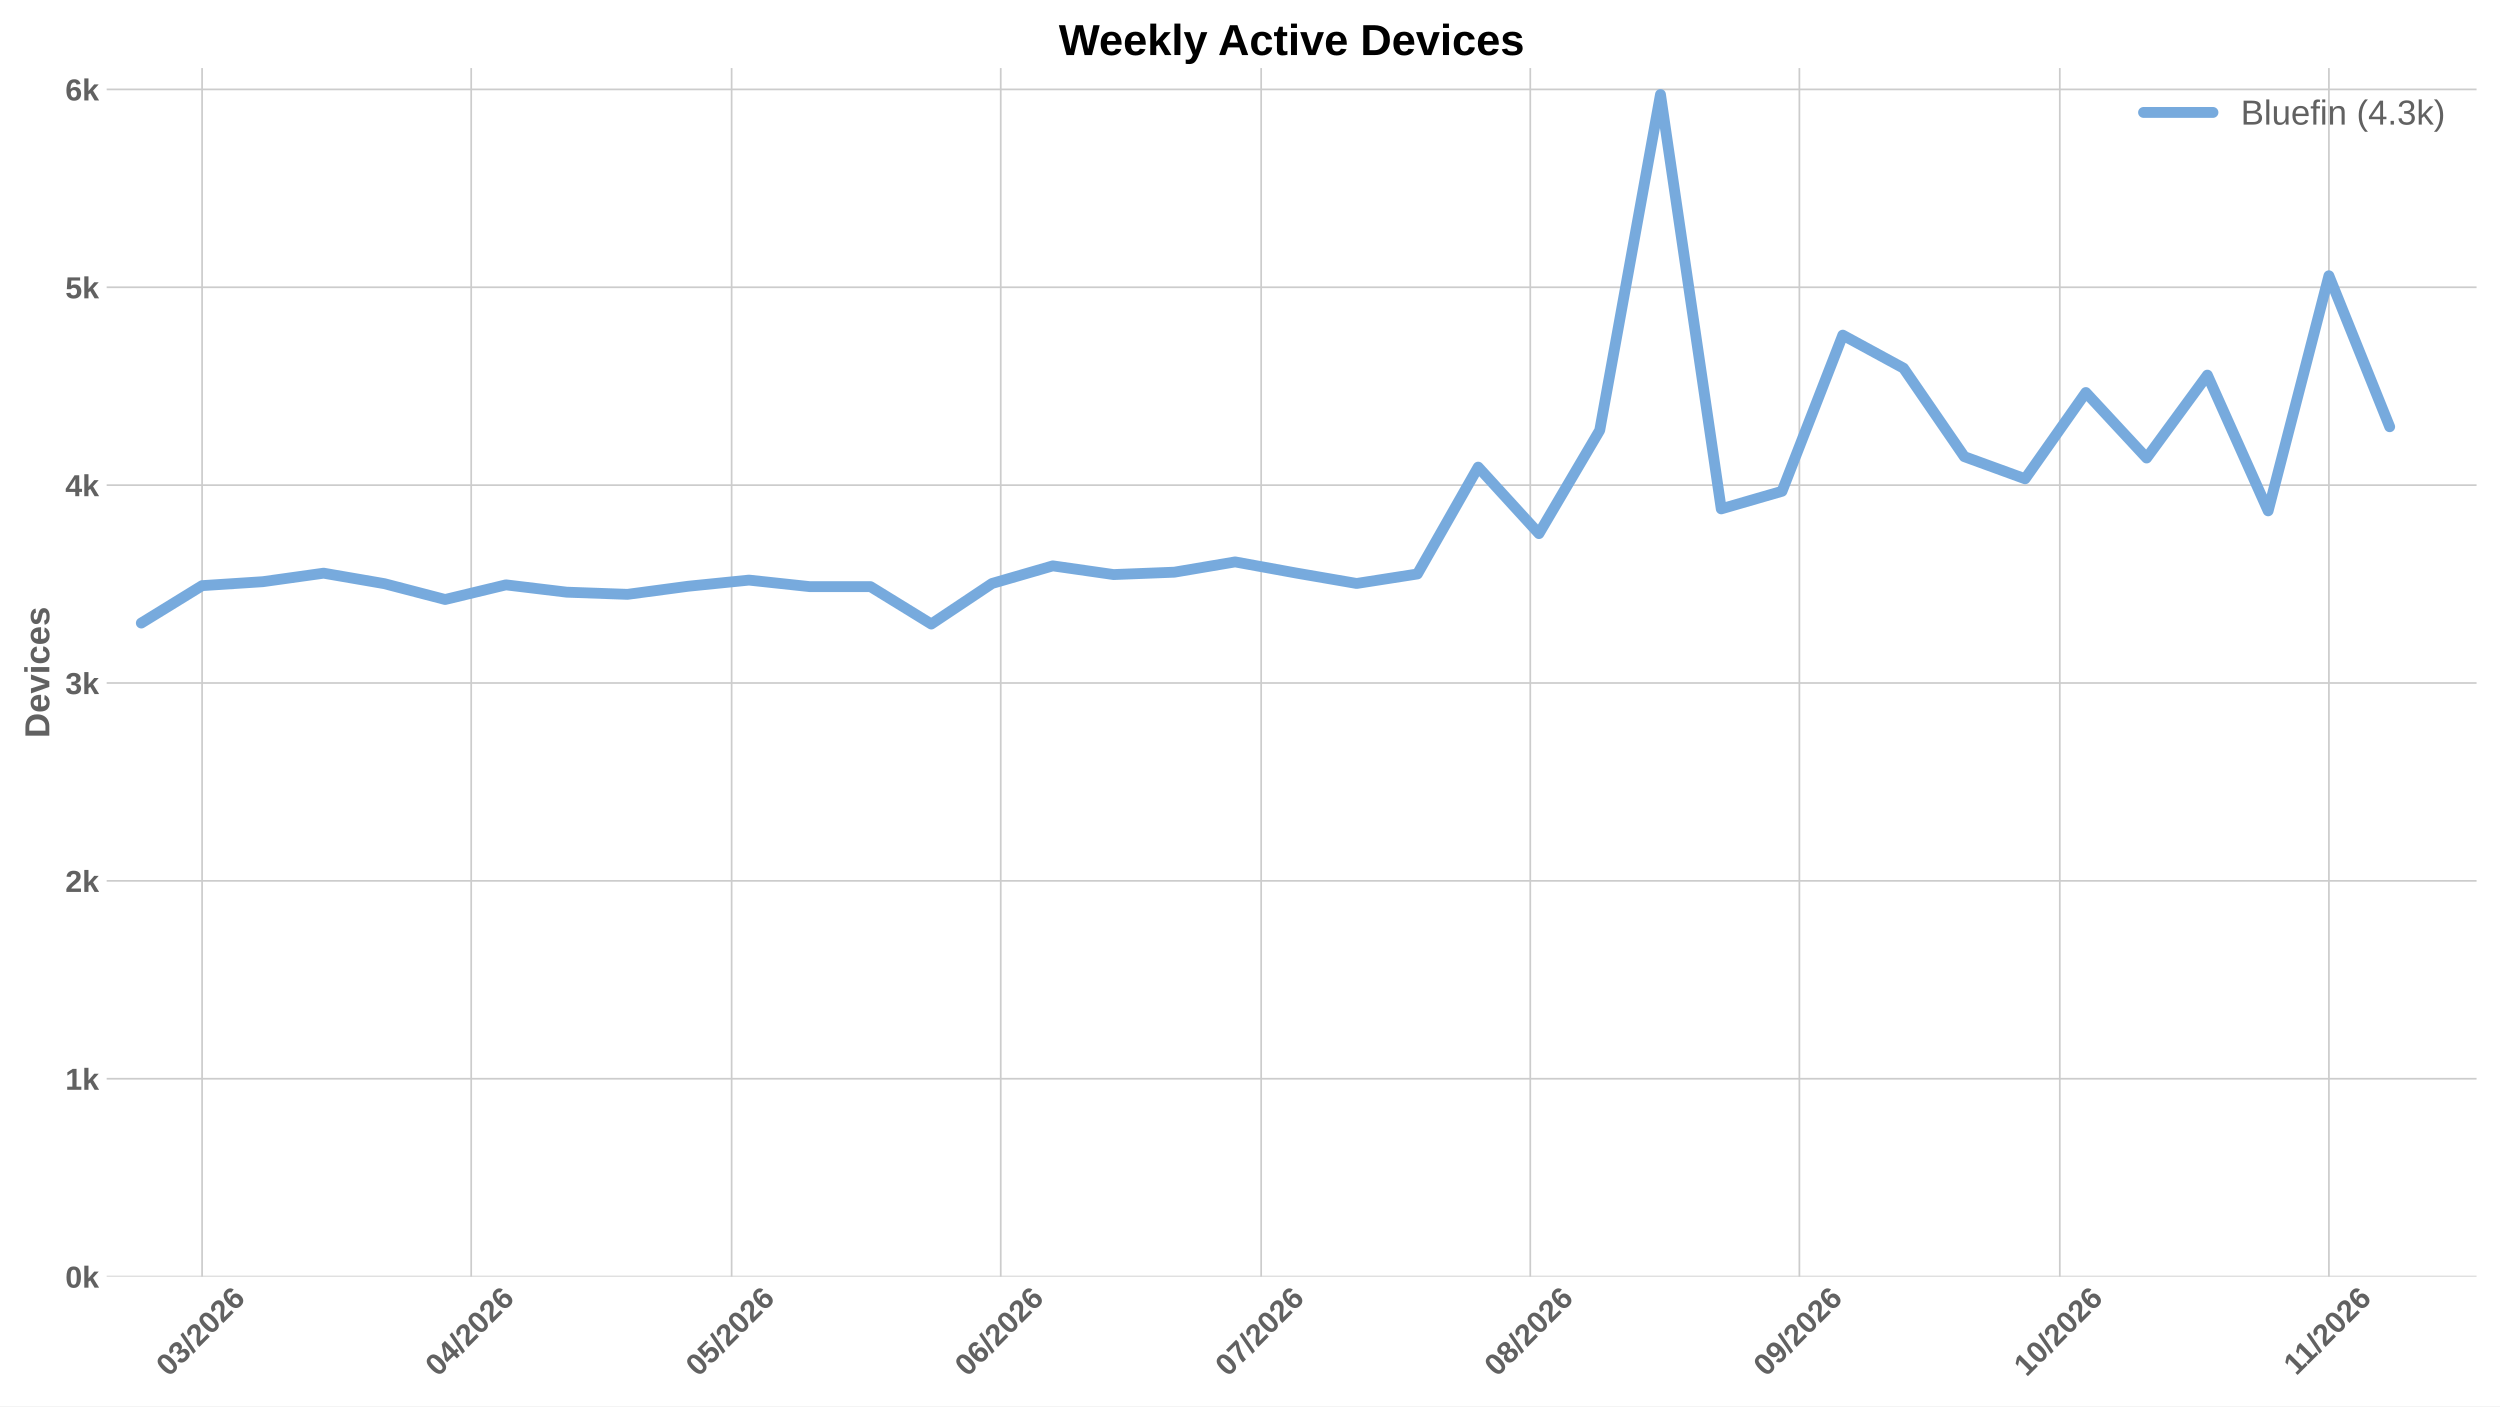
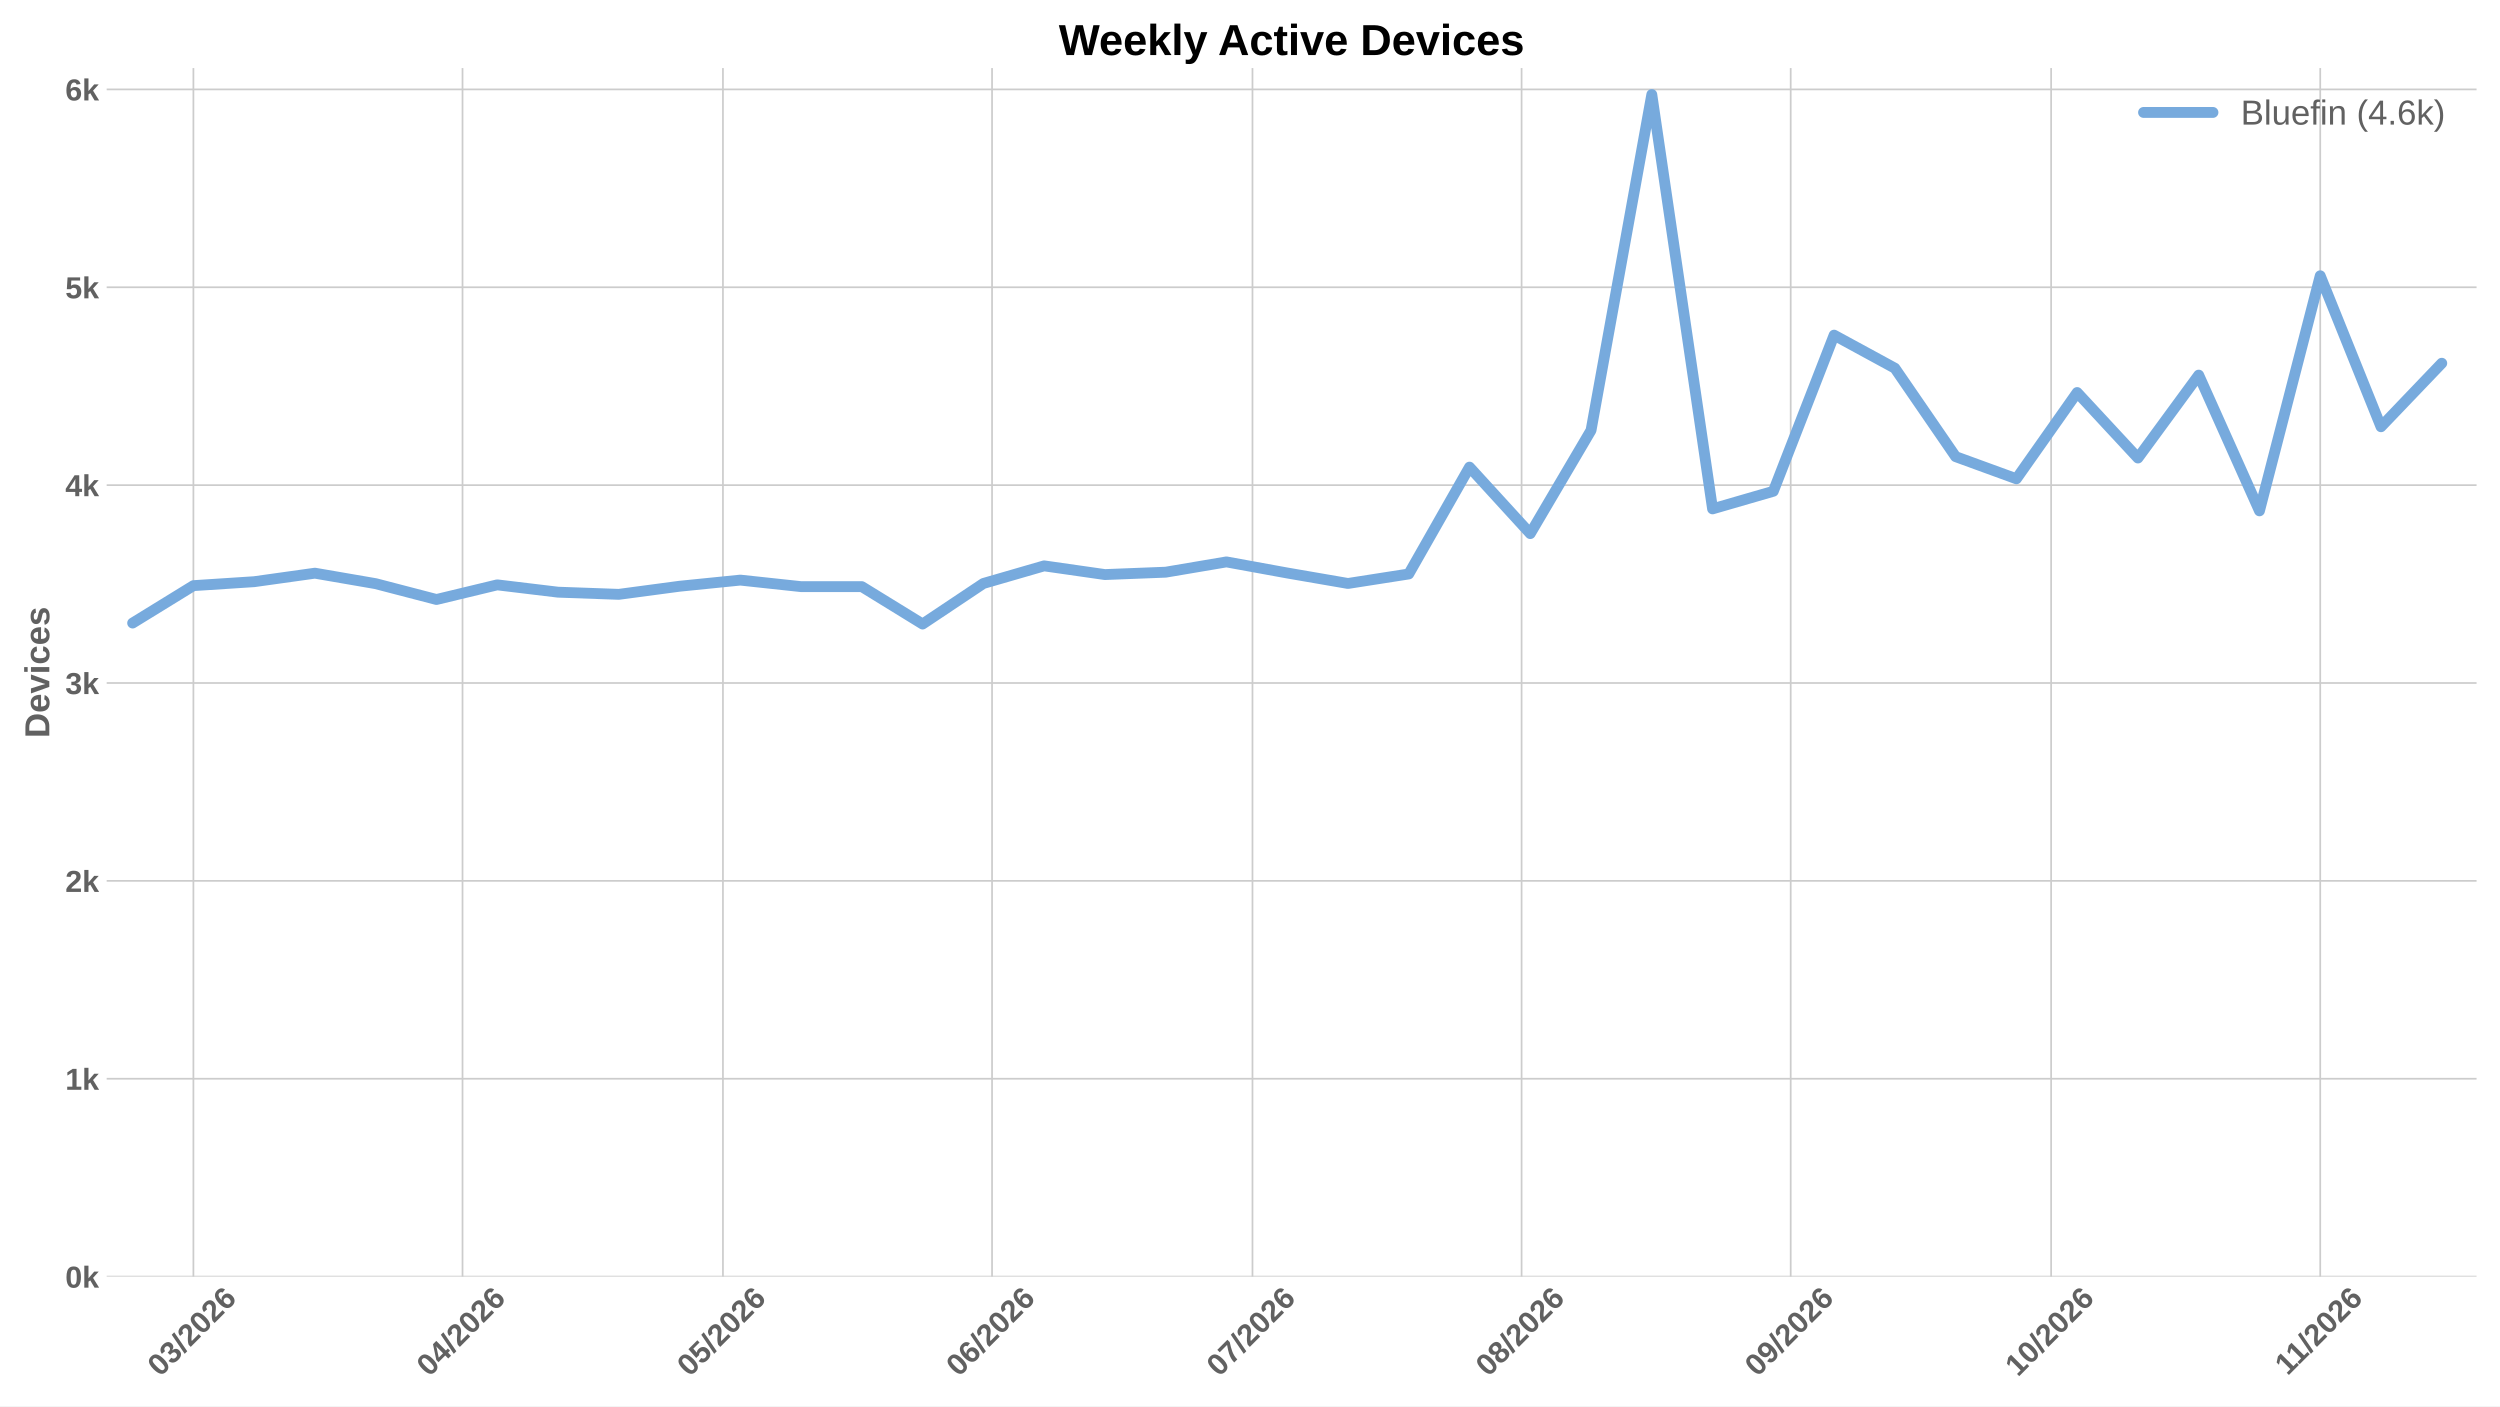
<svg xmlns="http://www.w3.org/2000/svg" xmlns:xlink="http://www.w3.org/1999/xlink" width="1152pt" height="648pt" viewBox="0 0 1152 648" version="1.1">
  <defs>
    <style type="text/css">*{stroke-linejoin: round; stroke-linecap: butt}</style>
  </defs>
  <g id="figure_1">
    <g id="patch_1">
      <path d="M 0 648  L 1152 648  L 1152 0  L 0 0  z " style="fill: #ffffff" />
    </g>
    <g id="axes_1">
      <g id="patch_2">
        <path d="M 49.156 588.262  L 1141.2 588.262  L 1141.2 31.361  L 49.156 31.361  z " style="fill: #ffffff" />
      </g>
      <g id="matplotlib.axis_1">
        <g id="xtick_1">
          <g id="line2d_1">
-             <path d="M 93.123 588.262  L 93.123 31.361  " clip-path="url(#pfe6f5e2742)" style="fill: none; stroke: #cccccc; stroke-width: 0.8; stroke-linecap: round" />
+             <path d="M 89.122 588.262  L 89.122 31.361  " clip-path="url(#pe2bc4072ad)" style="fill: none; stroke: #cccccc; stroke-width: 0.8; stroke-linecap: round" />
          </g>
          <g id="line2d_2" />
          <g id="text_1">
-             <g style="fill: #616161" transform="translate(77.79427 634.7498) rotate(-45) scale(0.14 -0.14)">
+             <g style="fill: #616161" transform="translate(73.79399 634.7498) rotate(-45) scale(0.14 -0.14)">
              <defs>
                <path id="LiberationSans-Bold-13" d="M 3297 2203  Q 3297 1088 2914 512  Q 2531 -63 1766 -63  Q 253 -63 253 2203  Q 253 2994 418 3494  Q 584 3994 915 4231  Q 1247 4469 1791 4469  Q 2572 4469 2934 3903  Q 3297 3338 3297 2203  z M 2416 2203  Q 2416 2813 2356 3150  Q 2297 3488 2165 3634  Q 2034 3781 1784 3781  Q 1519 3781 1383 3632  Q 1247 3484 1189 3148  Q 1131 2813 1131 2203  Q 1131 1600 1192 1261  Q 1253 922 1386 775  Q 1519 628 1772 628  Q 2022 628 2158 783  Q 2294 938 2355 1278  Q 2416 1619 2416 2203  z " transform="scale(0.015625)" />
                <path id="LiberationSans-Bold-16" d="M 3328 1222  Q 3328 603 2922 265  Q 2516 -72 1766 -72  Q 1056 -72 637 254  Q 219 581 147 1197  L 1041 1275  Q 1125 641 1763 641  Q 2078 641 2253 797  Q 2428 953 2428 1275  Q 2428 1569 2215 1725  Q 2003 1881 1584 1881  L 1278 1881  L 1278 2591  L 1566 2591  Q 1944 2591 2134 2745  Q 2325 2900 2325 3188  Q 2325 3459 2173 3614  Q 2022 3769 1731 3769  Q 1459 3769 1292 3619  Q 1125 3469 1100 3194  L 222 3256  Q 291 3825 694 4147  Q 1097 4469 1747 4469  Q 2438 4469 2827 4158  Q 3216 3847 3216 3297  Q 3216 2884 2973 2618  Q 2731 2353 2275 2266  L 2275 2253  Q 2781 2194 3054 1920  Q 3328 1647 3328 1222  z " transform="scale(0.015625)" />
                <path id="LiberationSans-Bold-12" d="M 63 -128  L 972 4638  L 1716 4638  L 822 -128  L 63 -128  z " transform="scale(0.015625)" />
                <path id="LiberationSans-Bold-15" d="M 222 0  L 222 609  Q 394 988 711 1347  Q 1028 1706 1509 2097  Q 1972 2472 2158 2715  Q 2344 2959 2344 3194  Q 2344 3769 1766 3769  Q 1484 3769 1336 3617  Q 1188 3466 1144 3163  L 259 3213  Q 334 3825 717 4147  Q 1100 4469 1759 4469  Q 2472 4469 2853 4144  Q 3234 3819 3234 3231  Q 3234 2922 3112 2672  Q 2991 2422 2800 2211  Q 2609 2000 2376 1815  Q 2144 1631 1925 1456  Q 1706 1281 1526 1103  Q 1347 925 1259 722  L 3303 722  L 3303 0  L 222 0  z " transform="scale(0.015625)" />
                <path id="LiberationSans-Bold-19" d="M 3328 1441  Q 3328 738 2934 337  Q 2541 -63 1847 -63  Q 1069 -63 651 482  Q 234 1028 234 2100  Q 234 3278 657 3873  Q 1081 4469 1869 4469  Q 2428 4469 2751 4222  Q 3075 3975 3209 3456  L 2381 3341  Q 2263 3775 1850 3775  Q 1497 3775 1295 3422  Q 1094 3069 1094 2350  Q 1234 2584 1484 2709  Q 1734 2834 2050 2834  Q 2641 2834 2984 2459  Q 3328 2084 3328 1441  z M 2447 1416  Q 2447 1791 2273 1989  Q 2100 2188 1797 2188  Q 1506 2188 1331 2002  Q 1156 1816 1156 1509  Q 1156 1125 1339 873  Q 1522 622 1819 622  Q 2116 622 2281 833  Q 2447 1044 2447 1416  z " transform="scale(0.015625)" />
              </defs>
              <use xlink:href="#LiberationSans-Bold-13" />
              <use xlink:href="#LiberationSans-Bold-16" transform="translate(55.60938 0)" />
              <use xlink:href="#LiberationSans-Bold-12" transform="translate(111.2188 0)" />
              <use xlink:href="#LiberationSans-Bold-15" transform="translate(139 0)" />
              <use xlink:href="#LiberationSans-Bold-13" transform="translate(194.6094 0)" />
              <use xlink:href="#LiberationSans-Bold-15" transform="translate(250.2188 0)" />
              <use xlink:href="#LiberationSans-Bold-19" transform="translate(305.8281 0)" />
            </g>
          </g>
        </g>
        <g id="xtick_2">
          <g id="line2d_3">
-             <path d="M 217.128 588.262  L 217.128 31.361  " clip-path="url(#pfe6f5e2742)" style="fill: none; stroke: #cccccc; stroke-width: 0.8; stroke-linecap: round" />
+             <path d="M 213.127 588.262  L 213.127 31.361  " clip-path="url(#pe2bc4072ad)" style="fill: none; stroke: #cccccc; stroke-width: 0.8; stroke-linecap: round" />
          </g>
          <g id="line2d_4" />
          <g id="text_2">
-             <g style="fill: #616161" transform="translate(201.7993 634.7498) rotate(-45) scale(0.14 -0.14)">
+             <g style="fill: #616161" transform="translate(197.799 634.7498) rotate(-45) scale(0.14 -0.14)">
              <defs>
                <path id="LiberationSans-Bold-17" d="M 2938 897  L 2938 0  L 2100 0  L 2100 897  L 97 897  L 97 1556  L 1956 4403  L 2938 4403  L 2938 1550  L 3525 1550  L 3525 897  L 2938 897  z M 2100 2991  Q 2100 3159 2111 3356  Q 2122 3553 2128 3609  Q 2047 3434 1834 3103  L 813 1550  L 2100 1550  L 2100 2991  z " transform="scale(0.015625)" />
              </defs>
              <use xlink:href="#LiberationSans-Bold-13" />
              <use xlink:href="#LiberationSans-Bold-17" transform="translate(55.60938 0)" />
              <use xlink:href="#LiberationSans-Bold-12" transform="translate(111.2188 0)" />
              <use xlink:href="#LiberationSans-Bold-15" transform="translate(139 0)" />
              <use xlink:href="#LiberationSans-Bold-13" transform="translate(194.6094 0)" />
              <use xlink:href="#LiberationSans-Bold-15" transform="translate(250.2188 0)" />
              <use xlink:href="#LiberationSans-Bold-19" transform="translate(305.8281 0)" />
            </g>
          </g>
        </g>
        <g id="xtick_3">
          <g id="line2d_5">
-             <path d="M 337.133 588.262  L 337.133 31.361  " clip-path="url(#pfe6f5e2742)" style="fill: none; stroke: #cccccc; stroke-width: 0.8; stroke-linecap: round" />
+             <path d="M 333.132 588.262  L 333.132 31.361  " clip-path="url(#pe2bc4072ad)" style="fill: none; stroke: #cccccc; stroke-width: 0.8; stroke-linecap: round" />
          </g>
          <g id="line2d_6" />
          <g id="text_3">
-             <g style="fill: #616161" transform="translate(321.8042 634.7498) rotate(-45) scale(0.14 -0.14)">
+             <g style="fill: #616161" transform="translate(317.8039 634.7498) rotate(-45) scale(0.14 -0.14)">
              <defs>
                <path id="LiberationSans-Bold-18" d="M 3381 1466  Q 3381 766 2945 351  Q 2509 -63 1750 -63  Q 1088 -63 689 235  Q 291 534 197 1100  L 1075 1172  Q 1144 891 1319 762  Q 1494 634 1759 634  Q 2088 634 2283 843  Q 2478 1053 2478 1447  Q 2478 1794 2293 2001  Q 2109 2209 1778 2209  Q 1413 2209 1181 1925  L 325 1925  L 478 4403  L 3125 4403  L 3125 3750  L 1275 3750  L 1203 2638  Q 1522 2919 2000 2919  Q 2628 2919 3004 2528  Q 3381 2138 3381 1466  z " transform="scale(0.015625)" />
              </defs>
              <use xlink:href="#LiberationSans-Bold-13" />
              <use xlink:href="#LiberationSans-Bold-18" transform="translate(55.60938 0)" />
              <use xlink:href="#LiberationSans-Bold-12" transform="translate(111.2188 0)" />
              <use xlink:href="#LiberationSans-Bold-15" transform="translate(139 0)" />
              <use xlink:href="#LiberationSans-Bold-13" transform="translate(194.6094 0)" />
              <use xlink:href="#LiberationSans-Bold-15" transform="translate(250.2188 0)" />
              <use xlink:href="#LiberationSans-Bold-19" transform="translate(305.8281 0)" />
            </g>
          </g>
        </g>
        <g id="xtick_4">
          <g id="line2d_7">
-             <path d="M 461.138 588.262  L 461.138 31.361  " clip-path="url(#pfe6f5e2742)" style="fill: none; stroke: #cccccc; stroke-width: 0.8; stroke-linecap: round" />
+             <path d="M 457.137 588.262  L 457.137 31.361  " clip-path="url(#pe2bc4072ad)" style="fill: none; stroke: #cccccc; stroke-width: 0.8; stroke-linecap: round" />
          </g>
          <g id="line2d_8" />
          <g id="text_4">
-             <g style="fill: #616161" transform="translate(445.8092 634.7498) rotate(-45) scale(0.14 -0.14)">
+             <g style="fill: #616161" transform="translate(441.8089 634.7498) rotate(-45) scale(0.14 -0.14)">
              <use xlink:href="#LiberationSans-Bold-13" />
              <use xlink:href="#LiberationSans-Bold-19" transform="translate(55.60938 0)" />
              <use xlink:href="#LiberationSans-Bold-12" transform="translate(111.2188 0)" />
              <use xlink:href="#LiberationSans-Bold-15" transform="translate(139 0)" />
              <use xlink:href="#LiberationSans-Bold-13" transform="translate(194.6094 0)" />
              <use xlink:href="#LiberationSans-Bold-15" transform="translate(250.2188 0)" />
              <use xlink:href="#LiberationSans-Bold-19" transform="translate(305.8281 0)" />
            </g>
          </g>
        </g>
        <g id="xtick_5">
          <g id="line2d_9">
-             <path d="M 581.142 588.262  L 581.142 31.361  " clip-path="url(#pfe6f5e2742)" style="fill: none; stroke: #cccccc; stroke-width: 0.8; stroke-linecap: round" />
+             <path d="M 577.142 588.262  L 577.142 31.361  " clip-path="url(#pe2bc4072ad)" style="fill: none; stroke: #cccccc; stroke-width: 0.8; stroke-linecap: round" />
          </g>
          <g id="line2d_10" />
          <g id="text_5">
-             <g style="fill: #616161" transform="translate(565.8141 634.7498) rotate(-45) scale(0.14 -0.14)">
+             <g style="fill: #616161" transform="translate(561.8138 634.7498) rotate(-45) scale(0.14 -0.14)">
              <defs>
                <path id="LiberationSans-Bold-1a" d="M 3278 3706  Q 2981 3238 2717 2797  Q 2453 2356 2256 1911  Q 2059 1466 1945 995  Q 1831 525 1831 0  L 916 0  Q 916 550 1059 1064  Q 1203 1578 1475 2111  Q 1747 2644 2463 3681  L 275 3681  L 275 4403  L 3278 4403  L 3278 3706  z " transform="scale(0.015625)" />
              </defs>
              <use xlink:href="#LiberationSans-Bold-13" />
              <use xlink:href="#LiberationSans-Bold-1a" transform="translate(55.60938 0)" />
              <use xlink:href="#LiberationSans-Bold-12" transform="translate(111.2188 0)" />
              <use xlink:href="#LiberationSans-Bold-15" transform="translate(139 0)" />
              <use xlink:href="#LiberationSans-Bold-13" transform="translate(194.6094 0)" />
              <use xlink:href="#LiberationSans-Bold-15" transform="translate(250.2188 0)" />
              <use xlink:href="#LiberationSans-Bold-19" transform="translate(305.8281 0)" />
            </g>
          </g>
        </g>
        <g id="xtick_6">
          <g id="line2d_11">
-             <path d="M 705.148 588.262  L 705.148 31.361  " clip-path="url(#pfe6f5e2742)" style="fill: none; stroke: #cccccc; stroke-width: 0.8; stroke-linecap: round" />
+             <path d="M 701.147 588.262  L 701.147 31.361  " clip-path="url(#pe2bc4072ad)" style="fill: none; stroke: #cccccc; stroke-width: 0.8; stroke-linecap: round" />
          </g>
          <g id="line2d_12" />
          <g id="text_6">
-             <g style="fill: #616161" transform="translate(689.8191 634.7498) rotate(-45) scale(0.14 -0.14)">
+             <g style="fill: #616161" transform="translate(685.8189 634.7498) rotate(-45) scale(0.14 -0.14)">
              <defs>
                <path id="LiberationSans-Bold-1b" d="M 3363 1241  Q 3363 622 2953 279  Q 2544 -63 1784 -63  Q 1031 -63 617 278  Q 203 619 203 1234  Q 203 1656 447 1945  Q 691 2234 1100 2303  L 1100 2316  Q 744 2394 525 2669  Q 306 2944 306 3303  Q 306 3844 689 4156  Q 1072 4469 1772 4469  Q 2488 4469 2870 4164  Q 3253 3859 3253 3297  Q 3253 2938 3036 2666  Q 2819 2394 2453 2322  L 2453 2309  Q 2878 2241 3120 1961  Q 3363 1681 3363 1241  z M 2350 3250  Q 2350 3563 2206 3708  Q 2063 3853 1772 3853  Q 1203 3853 1203 3250  Q 1203 2619 1778 2619  Q 2066 2619 2208 2766  Q 2350 2913 2350 3250  z M 2453 1313  Q 2453 2003 1766 2003  Q 1447 2003 1276 1822  Q 1106 1641 1106 1300  Q 1106 913 1275 734  Q 1444 556 1791 556  Q 2131 556 2292 734  Q 2453 913 2453 1313  z " transform="scale(0.015625)" />
              </defs>
              <use xlink:href="#LiberationSans-Bold-13" />
              <use xlink:href="#LiberationSans-Bold-1b" transform="translate(55.60938 0)" />
              <use xlink:href="#LiberationSans-Bold-12" transform="translate(111.2188 0)" />
              <use xlink:href="#LiberationSans-Bold-15" transform="translate(139 0)" />
              <use xlink:href="#LiberationSans-Bold-13" transform="translate(194.6094 0)" />
              <use xlink:href="#LiberationSans-Bold-15" transform="translate(250.2188 0)" />
              <use xlink:href="#LiberationSans-Bold-19" transform="translate(305.8281 0)" />
            </g>
          </g>
        </g>
        <g id="xtick_7">
          <g id="line2d_13">
-             <path d="M 829.153 588.262  L 829.153 31.361  " clip-path="url(#pfe6f5e2742)" style="fill: none; stroke: #cccccc; stroke-width: 0.8; stroke-linecap: round" />
+             <path d="M 825.152 588.262  L 825.152 31.361  " clip-path="url(#pe2bc4072ad)" style="fill: none; stroke: #cccccc; stroke-width: 0.8; stroke-linecap: round" />
          </g>
          <g id="line2d_14" />
          <g id="text_7">
-             <g style="fill: #616161" transform="translate(813.8242 634.7498) rotate(-45) scale(0.14 -0.14)">
+             <g style="fill: #616161" transform="translate(809.8239 634.7498) rotate(-45) scale(0.14 -0.14)">
              <defs>
                <path id="LiberationSans-Bold-1c" d="M 3322 2272  Q 3322 1100 2894 518  Q 2466 -63 1678 -63  Q 1097 -63 767 185  Q 438 434 300 972  L 1125 1088  Q 1247 628 1688 628  Q 2056 628 2254 981  Q 2453 1334 2459 2028  Q 2341 1794 2070 1661  Q 1800 1528 1488 1528  Q 906 1528 564 1923  Q 222 2319 222 2994  Q 222 3688 623 4078  Q 1025 4469 1759 4469  Q 2550 4469 2936 3920  Q 3322 3372 3322 2272  z M 2394 2888  Q 2394 3297 2214 3539  Q 2034 3781 1738 3781  Q 1447 3781 1280 3570  Q 1113 3359 1113 2988  Q 1113 2622 1278 2401  Q 1444 2181 1741 2181  Q 2022 2181 2208 2373  Q 2394 2566 2394 2888  z " transform="scale(0.015625)" />
              </defs>
              <use xlink:href="#LiberationSans-Bold-13" />
              <use xlink:href="#LiberationSans-Bold-1c" transform="translate(55.60938 0)" />
              <use xlink:href="#LiberationSans-Bold-12" transform="translate(111.2188 0)" />
              <use xlink:href="#LiberationSans-Bold-15" transform="translate(139 0)" />
              <use xlink:href="#LiberationSans-Bold-13" transform="translate(194.6094 0)" />
              <use xlink:href="#LiberationSans-Bold-15" transform="translate(250.2188 0)" />
              <use xlink:href="#LiberationSans-Bold-19" transform="translate(305.8281 0)" />
            </g>
          </g>
        </g>
        <g id="xtick_8">
          <g id="line2d_15">
-             <path d="M 949.157 588.262  L 949.157 31.361  " clip-path="url(#pfe6f5e2742)" style="fill: none; stroke: #cccccc; stroke-width: 0.8; stroke-linecap: round" />
+             <path d="M 945.157 588.262  L 945.157 31.361  " clip-path="url(#pe2bc4072ad)" style="fill: none; stroke: #cccccc; stroke-width: 0.8; stroke-linecap: round" />
          </g>
          <g id="line2d_16" />
          <g id="text_8">
-             <g style="fill: #616161" transform="translate(933.8291 634.7498) rotate(-45) scale(0.14 -0.14)">
+             <g style="fill: #616161" transform="translate(929.8288 634.7498) rotate(-45) scale(0.14 -0.14)">
              <defs>
                <path id="LiberationSans-Bold-14" d="M 403 0  L 403 653  L 1494 653  L 1494 3656  L 438 2997  L 438 3688  L 1541 4403  L 2372 4403  L 2372 653  L 3381 653  L 3381 0  L 403 0  z " transform="scale(0.015625)" />
              </defs>
              <use xlink:href="#LiberationSans-Bold-14" />
              <use xlink:href="#LiberationSans-Bold-13" transform="translate(55.60938 0)" />
              <use xlink:href="#LiberationSans-Bold-12" transform="translate(111.2188 0)" />
              <use xlink:href="#LiberationSans-Bold-15" transform="translate(139 0)" />
              <use xlink:href="#LiberationSans-Bold-13" transform="translate(194.6094 0)" />
              <use xlink:href="#LiberationSans-Bold-15" transform="translate(250.2188 0)" />
              <use xlink:href="#LiberationSans-Bold-19" transform="translate(305.8281 0)" />
            </g>
          </g>
        </g>
        <g id="xtick_9">
          <g id="line2d_17">
-             <path d="M 1073.162 588.262  L 1073.162 31.361  " clip-path="url(#pfe6f5e2742)" style="fill: none; stroke: #cccccc; stroke-width: 0.8; stroke-linecap: round" />
+             <path d="M 1069.162 588.262  L 1069.162 31.361  " clip-path="url(#pe2bc4072ad)" style="fill: none; stroke: #cccccc; stroke-width: 0.8; stroke-linecap: round" />
          </g>
          <g id="line2d_18" />
          <g id="text_9">
-             <g style="fill: #616161" transform="translate(1058.107 634.2038) rotate(-45) scale(0.14 -0.14)">
+             <g style="fill: #616161" transform="translate(1054.107 634.2038) rotate(-45) scale(0.14 -0.14)">
              <use xlink:href="#LiberationSans-Bold-14" />
              <use xlink:href="#LiberationSans-Bold-14" transform="translate(50.09375 0)" />
              <use xlink:href="#LiberationSans-Bold-12" transform="translate(105.7031 0)" />
              <use xlink:href="#LiberationSans-Bold-15" transform="translate(133.4844 0)" />
              <use xlink:href="#LiberationSans-Bold-13" transform="translate(189.0938 0)" />
              <use xlink:href="#LiberationSans-Bold-15" transform="translate(244.7031 0)" />
              <use xlink:href="#LiberationSans-Bold-19" transform="translate(300.3125 0)" />
            </g>
          </g>
        </g>
      </g>
      <g id="matplotlib.axis_2">
        <g id="ytick_1">
          <g id="line2d_19">
-             <path d="M 49.156 588.262  L 1141.2 588.262  " clip-path="url(#pfe6f5e2742)" style="fill: none; stroke: #cccccc; stroke-width: 0.8; stroke-linecap: round" />
+             <path d="M 49.156 588.262  L 1141.2 588.262  " clip-path="url(#pe2bc4072ad)" style="fill: none; stroke: #cccccc; stroke-width: 0.8; stroke-linecap: round" />
          </g>
          <g id="line2d_20" />
          <g id="text_10">
            <g style="fill: #616161" transform="translate(30.085 593.3584) scale(0.14 -0.14)">
              <defs>
                <path id="LiberationSans-Bold-4e" d="M 2606 0  L 1703 1531  L 1325 1269  L 1325 0  L 447 0  L 447 4638  L 1325 4638  L 1325 1981  L 2531 3381  L 3475 3381  L 2288 2063  L 3566 0  L 2606 0  z " transform="scale(0.015625)" />
              </defs>
              <use xlink:href="#LiberationSans-Bold-13" />
              <use xlink:href="#LiberationSans-Bold-4e" transform="translate(55.60938 0)" />
            </g>
          </g>
        </g>
        <g id="ytick_2">
          <g id="line2d_21">
-             <path d="M 49.156 497.083  L 1141.2 497.083  " clip-path="url(#pfe6f5e2742)" style="fill: none; stroke: #cccccc; stroke-width: 0.8; stroke-linecap: round" />
+             <path d="M 49.156 497.083  L 1141.2 497.083  " clip-path="url(#pe2bc4072ad)" style="fill: none; stroke: #cccccc; stroke-width: 0.8; stroke-linecap: round" />
          </g>
          <g id="line2d_22" />
          <g id="text_11">
            <g style="fill: #616161" transform="translate(30.085 502.1797) scale(0.14 -0.14)">
              <use xlink:href="#LiberationSans-Bold-14" />
              <use xlink:href="#LiberationSans-Bold-4e" transform="translate(55.60938 0)" />
            </g>
          </g>
        </g>
        <g id="ytick_3">
          <g id="line2d_23">
-             <path d="M 49.156 405.905  L 1141.2 405.905  " clip-path="url(#pfe6f5e2742)" style="fill: none; stroke: #cccccc; stroke-width: 0.8; stroke-linecap: round" />
+             <path d="M 49.156 405.905  L 1141.2 405.905  " clip-path="url(#pe2bc4072ad)" style="fill: none; stroke: #cccccc; stroke-width: 0.8; stroke-linecap: round" />
          </g>
          <g id="line2d_24" />
          <g id="text_12">
            <g style="fill: #616161" transform="translate(30.085 411.0009) scale(0.14 -0.14)">
              <use xlink:href="#LiberationSans-Bold-15" />
              <use xlink:href="#LiberationSans-Bold-4e" transform="translate(55.60938 0)" />
            </g>
          </g>
        </g>
        <g id="ytick_4">
          <g id="line2d_25">
-             <path d="M 49.156 314.726  L 1141.2 314.726  " clip-path="url(#pfe6f5e2742)" style="fill: none; stroke: #cccccc; stroke-width: 0.8; stroke-linecap: round" />
+             <path d="M 49.156 314.726  L 1141.2 314.726  " clip-path="url(#pe2bc4072ad)" style="fill: none; stroke: #cccccc; stroke-width: 0.8; stroke-linecap: round" />
          </g>
          <g id="line2d_26" />
          <g id="text_13">
            <g style="fill: #616161" transform="translate(30.085 319.8221) scale(0.14 -0.14)">
              <use xlink:href="#LiberationSans-Bold-16" />
              <use xlink:href="#LiberationSans-Bold-4e" transform="translate(55.60938 0)" />
            </g>
          </g>
        </g>
        <g id="ytick_5">
          <g id="line2d_27">
-             <path d="M 49.156 223.547  L 1141.2 223.547  " clip-path="url(#pfe6f5e2742)" style="fill: none; stroke: #cccccc; stroke-width: 0.8; stroke-linecap: round" />
+             <path d="M 49.156 223.547  L 1141.2 223.547  " clip-path="url(#pe2bc4072ad)" style="fill: none; stroke: #cccccc; stroke-width: 0.8; stroke-linecap: round" />
          </g>
          <g id="line2d_28" />
          <g id="text_14">
            <g style="fill: #616161" transform="translate(30.085 228.6434) scale(0.14 -0.14)">
              <use xlink:href="#LiberationSans-Bold-17" />
              <use xlink:href="#LiberationSans-Bold-4e" transform="translate(55.60938 0)" />
            </g>
          </g>
        </g>
        <g id="ytick_6">
          <g id="line2d_29">
-             <path d="M 49.156 132.368  L 1141.2 132.368  " clip-path="url(#pfe6f5e2742)" style="fill: none; stroke: #cccccc; stroke-width: 0.8; stroke-linecap: round" />
+             <path d="M 49.156 132.368  L 1141.2 132.368  " clip-path="url(#pe2bc4072ad)" style="fill: none; stroke: #cccccc; stroke-width: 0.8; stroke-linecap: round" />
          </g>
          <g id="line2d_30" />
          <g id="text_15">
            <g style="fill: #616161" transform="translate(30.085 137.4646) scale(0.14 -0.14)">
              <use xlink:href="#LiberationSans-Bold-18" />
              <use xlink:href="#LiberationSans-Bold-4e" transform="translate(55.60938 0)" />
            </g>
          </g>
        </g>
        <g id="ytick_7">
          <g id="line2d_31">
-             <path d="M 49.156 41.19  L 1141.2 41.19  " clip-path="url(#pfe6f5e2742)" style="fill: none; stroke: #cccccc; stroke-width: 0.8; stroke-linecap: round" />
+             <path d="M 49.156 41.19  L 1141.2 41.19  " clip-path="url(#pe2bc4072ad)" style="fill: none; stroke: #cccccc; stroke-width: 0.8; stroke-linecap: round" />
          </g>
          <g id="line2d_32" />
          <g id="text_16">
            <g style="fill: #616161" transform="translate(30.085 46.28581) scale(0.14 -0.14)">
              <use xlink:href="#LiberationSans-Bold-19" />
              <use xlink:href="#LiberationSans-Bold-4e" transform="translate(55.60938 0)" />
            </g>
          </g>
        </g>
        <g id="text_17">
          <g style="fill: #616161" transform="translate(22.71781 340.0552) rotate(-90) scale(0.16 -0.16)">
            <defs>
              <path id="LiberationSans-Bold-27" d="M 4353 2234  Q 4353 1553 4086 1045  Q 3819 538 3330 269  Q 2841 0 2209 0  L 428 0  L 428 4403  L 2022 4403  Q 3134 4403 3743 3842  Q 4353 3281 4353 2234  z M 3425 2234  Q 3425 2944 3056 3317  Q 2688 3691 2003 3691  L 1350 3691  L 1350 713  L 2131 713  Q 2725 713 3075 1122  Q 3425 1531 3425 2234  z " transform="scale(0.015625)" />
              <path id="LiberationSans-Bold-48" d="M 1831 -63  Q 1069 -63 659 389  Q 250 841 250 1706  Q 250 2544 665 2994  Q 1081 3444 1844 3444  Q 2572 3444 2956 2961  Q 3341 2478 3341 1547  L 3341 1522  L 1172 1522  Q 1172 1028 1355 776  Q 1538 525 1875 525  Q 2341 525 2463 928  L 3291 856  Q 2931 -63 1831 -63  z M 1831 2891  Q 1522 2891 1355 2675  Q 1188 2459 1178 2072  L 2491 2072  Q 2466 2481 2294 2686  Q 2122 2891 1831 2891  z " transform="scale(0.015625)" />
              <path id="LiberationSans-Bold-59" d="M 2284 0  L 1234 0  L 25 3381  L 953 3381  L 1544 1491  Q 1591 1334 1766 709  Q 1797 838 1894 1159  Q 1991 1481 2613 3381  L 3531 3381  L 2284 0  z " transform="scale(0.015625)" />
              <path id="LiberationSans-Bold-4c" d="M 447 3991  L 447 4638  L 1325 4638  L 1325 3991  L 447 3991  z M 447 0  L 447 3381  L 1325 3381  L 1325 0  L 447 0  z " transform="scale(0.015625)" />
              <path id="LiberationSans-Bold-46" d="M 1856 -63  Q 1088 -63 669 395  Q 250 853 250 1672  Q 250 2509 672 2976  Q 1094 3444 1869 3444  Q 2466 3444 2856 3144  Q 3247 2844 3347 2316  L 2463 2272  Q 2425 2531 2275 2686  Q 2125 2841 1850 2841  Q 1172 2841 1172 1706  Q 1172 538 1863 538  Q 2113 538 2281 695  Q 2450 853 2491 1166  L 3372 1125  Q 3325 778 3123 506  Q 2922 234 2594 85  Q 2266 -63 1856 -63  z " transform="scale(0.015625)" />
              <path id="LiberationSans-Bold-56" d="M 3297 988  Q 3297 497 2895 217  Q 2494 -63 1784 -63  Q 1088 -63 717 157  Q 347 378 225 844  L 997 959  Q 1063 719 1223 619  Q 1384 519 1784 519  Q 2153 519 2322 612  Q 2491 706 2491 906  Q 2491 1069 2355 1164  Q 2219 1259 1894 1325  Q 1150 1472 890 1598  Q 631 1725 495 1926  Q 359 2128 359 2422  Q 359 2906 732 3176  Q 1106 3447 1791 3447  Q 2394 3447 2761 3212  Q 3128 2978 3219 2534  L 2441 2453  Q 2403 2659 2256 2761  Q 2109 2863 1791 2863  Q 1478 2863 1322 2783  Q 1166 2703 1166 2516  Q 1166 2369 1286 2283  Q 1406 2197 1691 2141  Q 2088 2059 2395 1973  Q 2703 1888 2889 1769  Q 3075 1650 3186 1464  Q 3297 1278 3297 988  z " transform="scale(0.015625)" />
            </defs>
            <use xlink:href="#LiberationSans-Bold-27" />
            <use xlink:href="#LiberationSans-Bold-48" transform="translate(72.21875 0)" />
            <use xlink:href="#LiberationSans-Bold-59" transform="translate(127.8281 0)" />
            <use xlink:href="#LiberationSans-Bold-4c" transform="translate(183.4375 0)" />
            <use xlink:href="#LiberationSans-Bold-46" transform="translate(211.2188 0)" />
            <use xlink:href="#LiberationSans-Bold-48" transform="translate(266.8281 0)" />
            <use xlink:href="#LiberationSans-Bold-56" transform="translate(322.4375 0)" />
          </g>
        </g>
      </g>
      <g id="line2d_33">
-         <path d="M 65.121 287.099  L 93.123 269.866  L 121.124 268.042  L 149.125 264.122  L 177.126 268.954  L 205.127 276.248  L 233.128 269.501  L 261.129 272.875  L 289.131 273.878  L 317.132 270.14  L 345.133 267.313  L 373.134 270.322  L 401.135 270.322  L 429.136 287.555  L 457.137 268.863  L 485.139 260.748  L 513.14 264.76  L 541.141 263.666  L 569.142 258.925  L 597.143 264.031  L 625.144 268.863  L 653.145 264.486  L 681.147 215.25  L 709.148 245.886  L 737.149 198.291  L 765.15 43.56  L 793.151 234.489  L 821.152 226.374  L 849.153 154.434  L 877.154 169.661  L 905.156 210.417  L 933.157 220.629  L 961.158 180.875  L 989.159 211.056  L 1017.16 172.852  L 1045.161 235.4  L 1073.162 127.08  L 1101.164 196.649  " clip-path="url(#pfe6f5e2742)" style="fill: none; stroke: #77aadd; stroke-width: 5; stroke-linecap: round" />
+         <path d="M 61.121 287.099  L 89.122 269.866  L 117.123 268.042  L 145.125 264.122  L 173.126 268.954  L 201.127 276.248  L 229.128 269.501  L 257.129 272.875  L 285.13 273.878  L 313.131 270.14  L 341.133 267.313  L 369.134 270.322  L 397.135 270.322  L 425.136 287.555  L 453.137 268.863  L 481.138 260.748  L 509.139 264.76  L 537.141 263.666  L 565.142 258.925  L 593.143 264.031  L 621.144 268.863  L 649.145 264.486  L 677.146 215.25  L 705.147 245.886  L 733.149 198.291  L 761.15 43.56  L 789.151 234.489  L 817.152 226.374  L 845.153 154.434  L 873.154 169.661  L 901.155 210.417  L 929.156 220.629  L 957.158 180.875  L 985.159 211.056  L 1013.16 172.852  L 1041.161 235.4  L 1069.162 127.08  L 1097.163 196.649  L 1125.164 167.381  " clip-path="url(#pe2bc4072ad)" style="fill: none; stroke: #77aadd; stroke-width: 5; stroke-linecap: round" />
      </g>
      <g id="patch_3">
        <path d="M 49.156 588.262  L 49.156 31.361  " style="fill: none" />
      </g>
      <g id="patch_4">
        <path d="M 1141.2 588.262  L 1141.2 31.361  " style="fill: none" />
      </g>
      <g id="patch_5">
        <path d="M 49.156 588.262  L 1141.2 588.262  " style="fill: none" />
      </g>
      <g id="patch_6">
        <path d="M 49.156 31.361  L 1141.2 31.361  " style="fill: none" />
      </g>
      <g id="text_18">
        <g transform="translate(487.895 25.36055) scale(0.2 -0.2)">
          <defs>
            <path id="LiberationSans-Bold-3a" d="M 4897 0  L 3803 0  L 3206 2547  Q 3097 2997 3022 3488  Q 2947 3078 2900 2864  Q 2853 2650 2234 0  L 1141 0  L 6 4403  L 941 4403  L 1578 1559  L 1722 872  Q 1809 1306 1892 1701  Q 1975 2097 2516 4403  L 3547 4403  L 4103 2059  Q 4169 1797 4325 872  L 4403 1234  L 4569 1953  L 5100 4403  L 6034 4403  L 4897 0  z " transform="scale(0.015625)" />
            <path id="LiberationSans-Bold-4f" d="M 447 0  L 447 4638  L 1325 4638  L 1325 0  L 447 0  z " transform="scale(0.015625)" />
            <path id="LiberationSans-Bold-5c" d="M 884 -1328  Q 569 -1328 331 -1288  L 331 -663  Q 497 -688 634 -688  Q 822 -688 945 -628  Q 1069 -569 1167 -431  Q 1266 -294 1388 34  L 50 3381  L 978 3381  L 1509 1797  Q 1634 1456 1825 753  L 1903 1050  L 2106 1784  L 2606 3381  L 3525 3381  L 2188 -178  Q 1919 -828 1630 -1078  Q 1341 -1328 884 -1328  z " transform="scale(0.015625)" />
            <path id="LiberationSans-Bold-3" transform="scale(0.015625)" />
            <path id="LiberationSans-Bold-24" d="M 3541 0  L 3150 1125  L 1472 1125  L 1081 0  L 159 0  L 1766 4403  L 2853 4403  L 4453 0  L 3541 0  z M 2309 3725  L 2291 3656  Q 2259 3544 2215 3400  Q 2172 3256 1678 1819  L 2944 1819  L 2509 3084  L 2375 3509  L 2309 3725  z " transform="scale(0.015625)" />
            <path id="LiberationSans-Bold-57" d="M 1313 -56  Q 925 -56 715 155  Q 506 366 506 794  L 506 2788  L 78 2788  L 78 3381  L 550 3381  L 825 4175  L 1375 4175  L 1375 3381  L 2016 3381  L 2016 2788  L 1375 2788  L 1375 1031  Q 1375 784 1469 667  Q 1563 550 1759 550  Q 1863 550 2053 594  L 2053 50  Q 1728 -56 1313 -56  z " transform="scale(0.015625)" />
          </defs>
          <use xlink:href="#LiberationSans-Bold-3a" />
          <use xlink:href="#LiberationSans-Bold-48" transform="translate(92.57812 0)" />
          <use xlink:href="#LiberationSans-Bold-48" transform="translate(148.1875 0)" />
          <use xlink:href="#LiberationSans-Bold-4e" transform="translate(203.7969 0)" />
          <use xlink:href="#LiberationSans-Bold-4f" transform="translate(259.4062 0)" />
          <use xlink:href="#LiberationSans-Bold-5c" transform="translate(287.1875 0)" />
          <use xlink:href="#LiberationSans-Bold-3" transform="translate(342.7969 0)" />
          <use xlink:href="#LiberationSans-Bold-24" transform="translate(366.875 0)" />
          <use xlink:href="#LiberationSans-Bold-46" transform="translate(439.0938 0)" />
          <use xlink:href="#LiberationSans-Bold-57" transform="translate(494.7031 0)" />
          <use xlink:href="#LiberationSans-Bold-4c" transform="translate(528 0)" />
          <use xlink:href="#LiberationSans-Bold-59" transform="translate(555.7812 0)" />
          <use xlink:href="#LiberationSans-Bold-48" transform="translate(611.3906 0)" />
          <use xlink:href="#LiberationSans-Bold-3" transform="translate(667 0)" />
          <use xlink:href="#LiberationSans-Bold-27" transform="translate(694.7812 0)" />
          <use xlink:href="#LiberationSans-Bold-48" transform="translate(767 0)" />
          <use xlink:href="#LiberationSans-Bold-59" transform="translate(822.6094 0)" />
          <use xlink:href="#LiberationSans-Bold-4c" transform="translate(878.2188 0)" />
          <use xlink:href="#LiberationSans-Bold-46" transform="translate(906 0)" />
          <use xlink:href="#LiberationSans-Bold-48" transform="translate(961.6094 0)" />
          <use xlink:href="#LiberationSans-Bold-56" transform="translate(1017.219 0)" />
        </g>
      </g>
      <g id="legend_1">
        <g id="line2d_34">
          <path d="M 987.74 51.809  L 1003.74 51.809  L 1019.74 51.809  " style="fill: none; stroke: #77aadd; stroke-width: 5; stroke-linecap: round" />
        </g>
        <g id="text_19">
          <g style="fill: #616161" transform="translate(1032.54 57.40898) scale(0.16 -0.16)">
            <defs>
              <path id="LiberationSans-25" d="M 3931 1241  Q 3931 653 3503 326  Q 3075 0 2313 0  L 525 0  L 525 4403  L 2125 4403  Q 3675 4403 3675 3334  Q 3675 2944 3456 2678  Q 3238 2413 2838 2322  Q 3363 2259 3647 1970  Q 3931 1681 3931 1241  z M 3075 3263  Q 3075 3619 2831 3772  Q 2588 3925 2125 3925  L 1122 3925  L 1122 2531  L 2125 2531  Q 2603 2531 2839 2711  Q 3075 2891 3075 3263  z M 3328 1288  Q 3328 2066 2234 2066  L 1122 2066  L 1122 478  L 2281 478  Q 2828 478 3078 681  Q 3328 884 3328 1288  z " transform="scale(0.015625)" />
              <path id="LiberationSans-4f" d="M 431 0  L 431 4638  L 994 4638  L 994 0  L 431 0  z " transform="scale(0.015625)" />
              <path id="LiberationSans-58" d="M 981 3381  L 981 1238  Q 981 903 1047 718  Q 1113 534 1256 453  Q 1400 372 1678 372  Q 2084 372 2318 650  Q 2553 928 2553 1422  L 2553 3381  L 3116 3381  L 3116 722  Q 3116 131 3134 0  L 2603 0  Q 2600 16 2597 84  Q 2594 153 2589 242  Q 2584 331 2578 578  L 2569 578  Q 2375 228 2120 82  Q 1866 -63 1488 -63  Q 931 -63 673 214  Q 416 491 416 1128  L 416 3381  L 981 3381  z " transform="scale(0.015625)" />
              <path id="LiberationSans-48" d="M 863 1572  Q 863 991 1103 675  Q 1344 359 1806 359  Q 2172 359 2392 506  Q 2613 653 2691 878  L 3184 738  Q 2881 -63 1806 -63  Q 1056 -63 664 384  Q 272 831 272 1713  Q 272 2550 664 2997  Q 1056 3444 1784 3444  Q 3275 3444 3275 1647  L 3275 1572  L 863 1572  z M 2694 2003  Q 2647 2538 2422 2783  Q 2197 3028 1775 3028  Q 1366 3028 1127 2754  Q 888 2481 869 2003  L 2694 2003  z " transform="scale(0.015625)" />
              <path id="LiberationSans-49" d="M 1128 2972  L 1128 0  L 566 0  L 566 2972  L 91 2972  L 91 3381  L 566 3381  L 566 3763  Q 566 4225 769 4428  Q 972 4631 1391 4631  Q 1625 4631 1788 4594  L 1788 4166  Q 1647 4191 1538 4191  Q 1322 4191 1225 4081  Q 1128 3972 1128 3684  L 1128 3381  L 1788 3381  L 1788 2972  L 1128 2972  z " transform="scale(0.015625)" />
              <path id="LiberationSans-4c" d="M 428 4100  L 428 4638  L 991 4638  L 991 4100  L 428 4100  z M 428 0  L 428 3381  L 991 3381  L 991 0  L 428 0  z " transform="scale(0.015625)" />
              <path id="LiberationSans-51" d="M 2578 0  L 2578 2144  Q 2578 2478 2512 2662  Q 2447 2847 2303 2928  Q 2159 3009 1881 3009  Q 1475 3009 1240 2731  Q 1006 2453 1006 1959  L 1006 0  L 444 0  L 444 2659  Q 444 3250 425 3381  L 956 3381  Q 959 3366 962 3297  Q 966 3228 970 3139  Q 975 3050 981 2803  L 991 2803  Q 1184 3153 1439 3298  Q 1694 3444 2072 3444  Q 2628 3444 2886 3167  Q 3144 2891 3144 2253  L 3144 0  L 2578 0  z " transform="scale(0.015625)" />
              <path id="LiberationSans-3" transform="scale(0.015625)" />
              <path id="LiberationSans-b" d="M 397 1663  Q 397 2566 680 3284  Q 963 4003 1550 4638  L 2094 4638  Q 1509 3988 1236 3256  Q 963 2525 963 1656  Q 963 791 1233 62  Q 1503 -666 2094 -1325  L 1550 -1325  Q 959 -688 678 32  Q 397 753 397 1650  L 397 1663  z " transform="scale(0.015625)" />
              <path id="LiberationSans-17" d="M 2753 997  L 2753 0  L 2222 0  L 2222 997  L 147 997  L 147 1434  L 2163 4403  L 2753 4403  L 2753 1441  L 3372 1441  L 3372 997  L 2753 997  z M 2222 3769  Q 2216 3750 2134 3603  Q 2053 3456 2013 3397  L 884 1734  L 716 1503  L 666 1441  L 2222 1441  L 2222 3769  z " transform="scale(0.015625)" />
              <path id="LiberationSans-11" d="M 584 0  L 584 684  L 1194 684  L 1194 0  L 584 0  z " transform="scale(0.015625)" />
-               <path id="LiberationSans-16" d="M 3278 1216  Q 3278 606 2890 271  Q 2503 -63 1784 -63  Q 1116 -63 717 239  Q 319 541 244 1131  L 825 1184  Q 938 403 1784 403  Q 2209 403 2451 612  Q 2694 822 2694 1234  Q 2694 1594 2417 1795  Q 2141 1997 1619 1997  L 1300 1997  L 1300 2484  L 1606 2484  Q 2069 2484 2323 2686  Q 2578 2888 2578 3244  Q 2578 3597 2370 3801  Q 2163 4006 1753 4006  Q 1381 4006 1151 3815  Q 922 3625 884 3278  L 319 3322  Q 381 3863 767 4166  Q 1153 4469 1759 4469  Q 2422 4469 2789 4161  Q 3156 3853 3156 3303  Q 3156 2881 2920 2617  Q 2684 2353 2234 2259  L 2234 2247  Q 2728 2194 3003 1916  Q 3278 1638 3278 1216  z " transform="scale(0.015625)" />
+               <path id="LiberationSans-19" d="M 3278 1441  Q 3278 744 2900 340  Q 2522 -63 1856 -63  Q 1113 -63 719 490  Q 325 1044 325 2100  Q 325 3244 734 3856  Q 1144 4469 1900 4469  Q 2897 4469 3156 3572  L 2619 3475  Q 2453 4013 1894 4013  Q 1413 4013 1148 3564  Q 884 3116 884 2266  Q 1038 2550 1316 2698  Q 1594 2847 1953 2847  Q 2563 2847 2920 2465  Q 3278 2084 3278 1441  z M 2706 1416  Q 2706 1894 2472 2153  Q 2238 2413 1819 2413  Q 1425 2413 1183 2183  Q 941 1953 941 1550  Q 941 1041 1192 716  Q 1444 391 1838 391  Q 2244 391 2475 664  Q 2706 938 2706 1416  z " transform="scale(0.015625)" />
              <path id="LiberationSans-4e" d="M 2550 0  L 1406 1544  L 994 1203  L 994 0  L 431 0  L 431 4638  L 994 4638  L 994 1741  L 2478 3381  L 3138 3381  L 1766 1928  L 3209 0  L 2550 0  z " transform="scale(0.015625)" />
              <path id="LiberationSans-c" d="M 1734 1650  Q 1734 747 1451 28  Q 1169 -691 581 -1325  L 38 -1325  Q 625 -669 897 57  Q 1169 784 1169 1656  Q 1169 2528 895 3256  Q 622 3984 38 4638  L 581 4638  Q 1172 4000 1453 3279  Q 1734 2559 1734 1663  L 1734 1650  z " transform="scale(0.015625)" />
            </defs>
            <use xlink:href="#LiberationSans-25" />
            <use xlink:href="#LiberationSans-4f" transform="translate(66.70312 0)" />
            <use xlink:href="#LiberationSans-58" transform="translate(88.92188 0)" />
            <use xlink:href="#LiberationSans-48" transform="translate(144.5312 0)" />
            <use xlink:href="#LiberationSans-49" transform="translate(200.1406 0)" />
            <use xlink:href="#LiberationSans-4c" transform="translate(227.9219 0)" />
            <use xlink:href="#LiberationSans-51" transform="translate(250.1406 0)" />
            <use xlink:href="#LiberationSans-3" transform="translate(305.75 0)" />
            <use xlink:href="#LiberationSans-b" transform="translate(333.5312 0)" />
            <use xlink:href="#LiberationSans-17" transform="translate(366.8281 0)" />
            <use xlink:href="#LiberationSans-11" transform="translate(422.4375 0)" />
-             <use xlink:href="#LiberationSans-16" transform="translate(450.2188 0)" />
+             <use xlink:href="#LiberationSans-19" transform="translate(450.2188 0)" />
            <use xlink:href="#LiberationSans-4e" transform="translate(505.8281 0)" />
            <use xlink:href="#LiberationSans-c" transform="translate(555.8281 0)" />
          </g>
        </g>
      </g>
    </g>
  </g>
  <defs>
-     <clipPath id="pfe6f5e2742">
+     <clipPath id="pe2bc4072ad">
      <rect x="49.156" y="31.361" width="1092.044" height="556.902" />
    </clipPath>
  </defs>
</svg>
